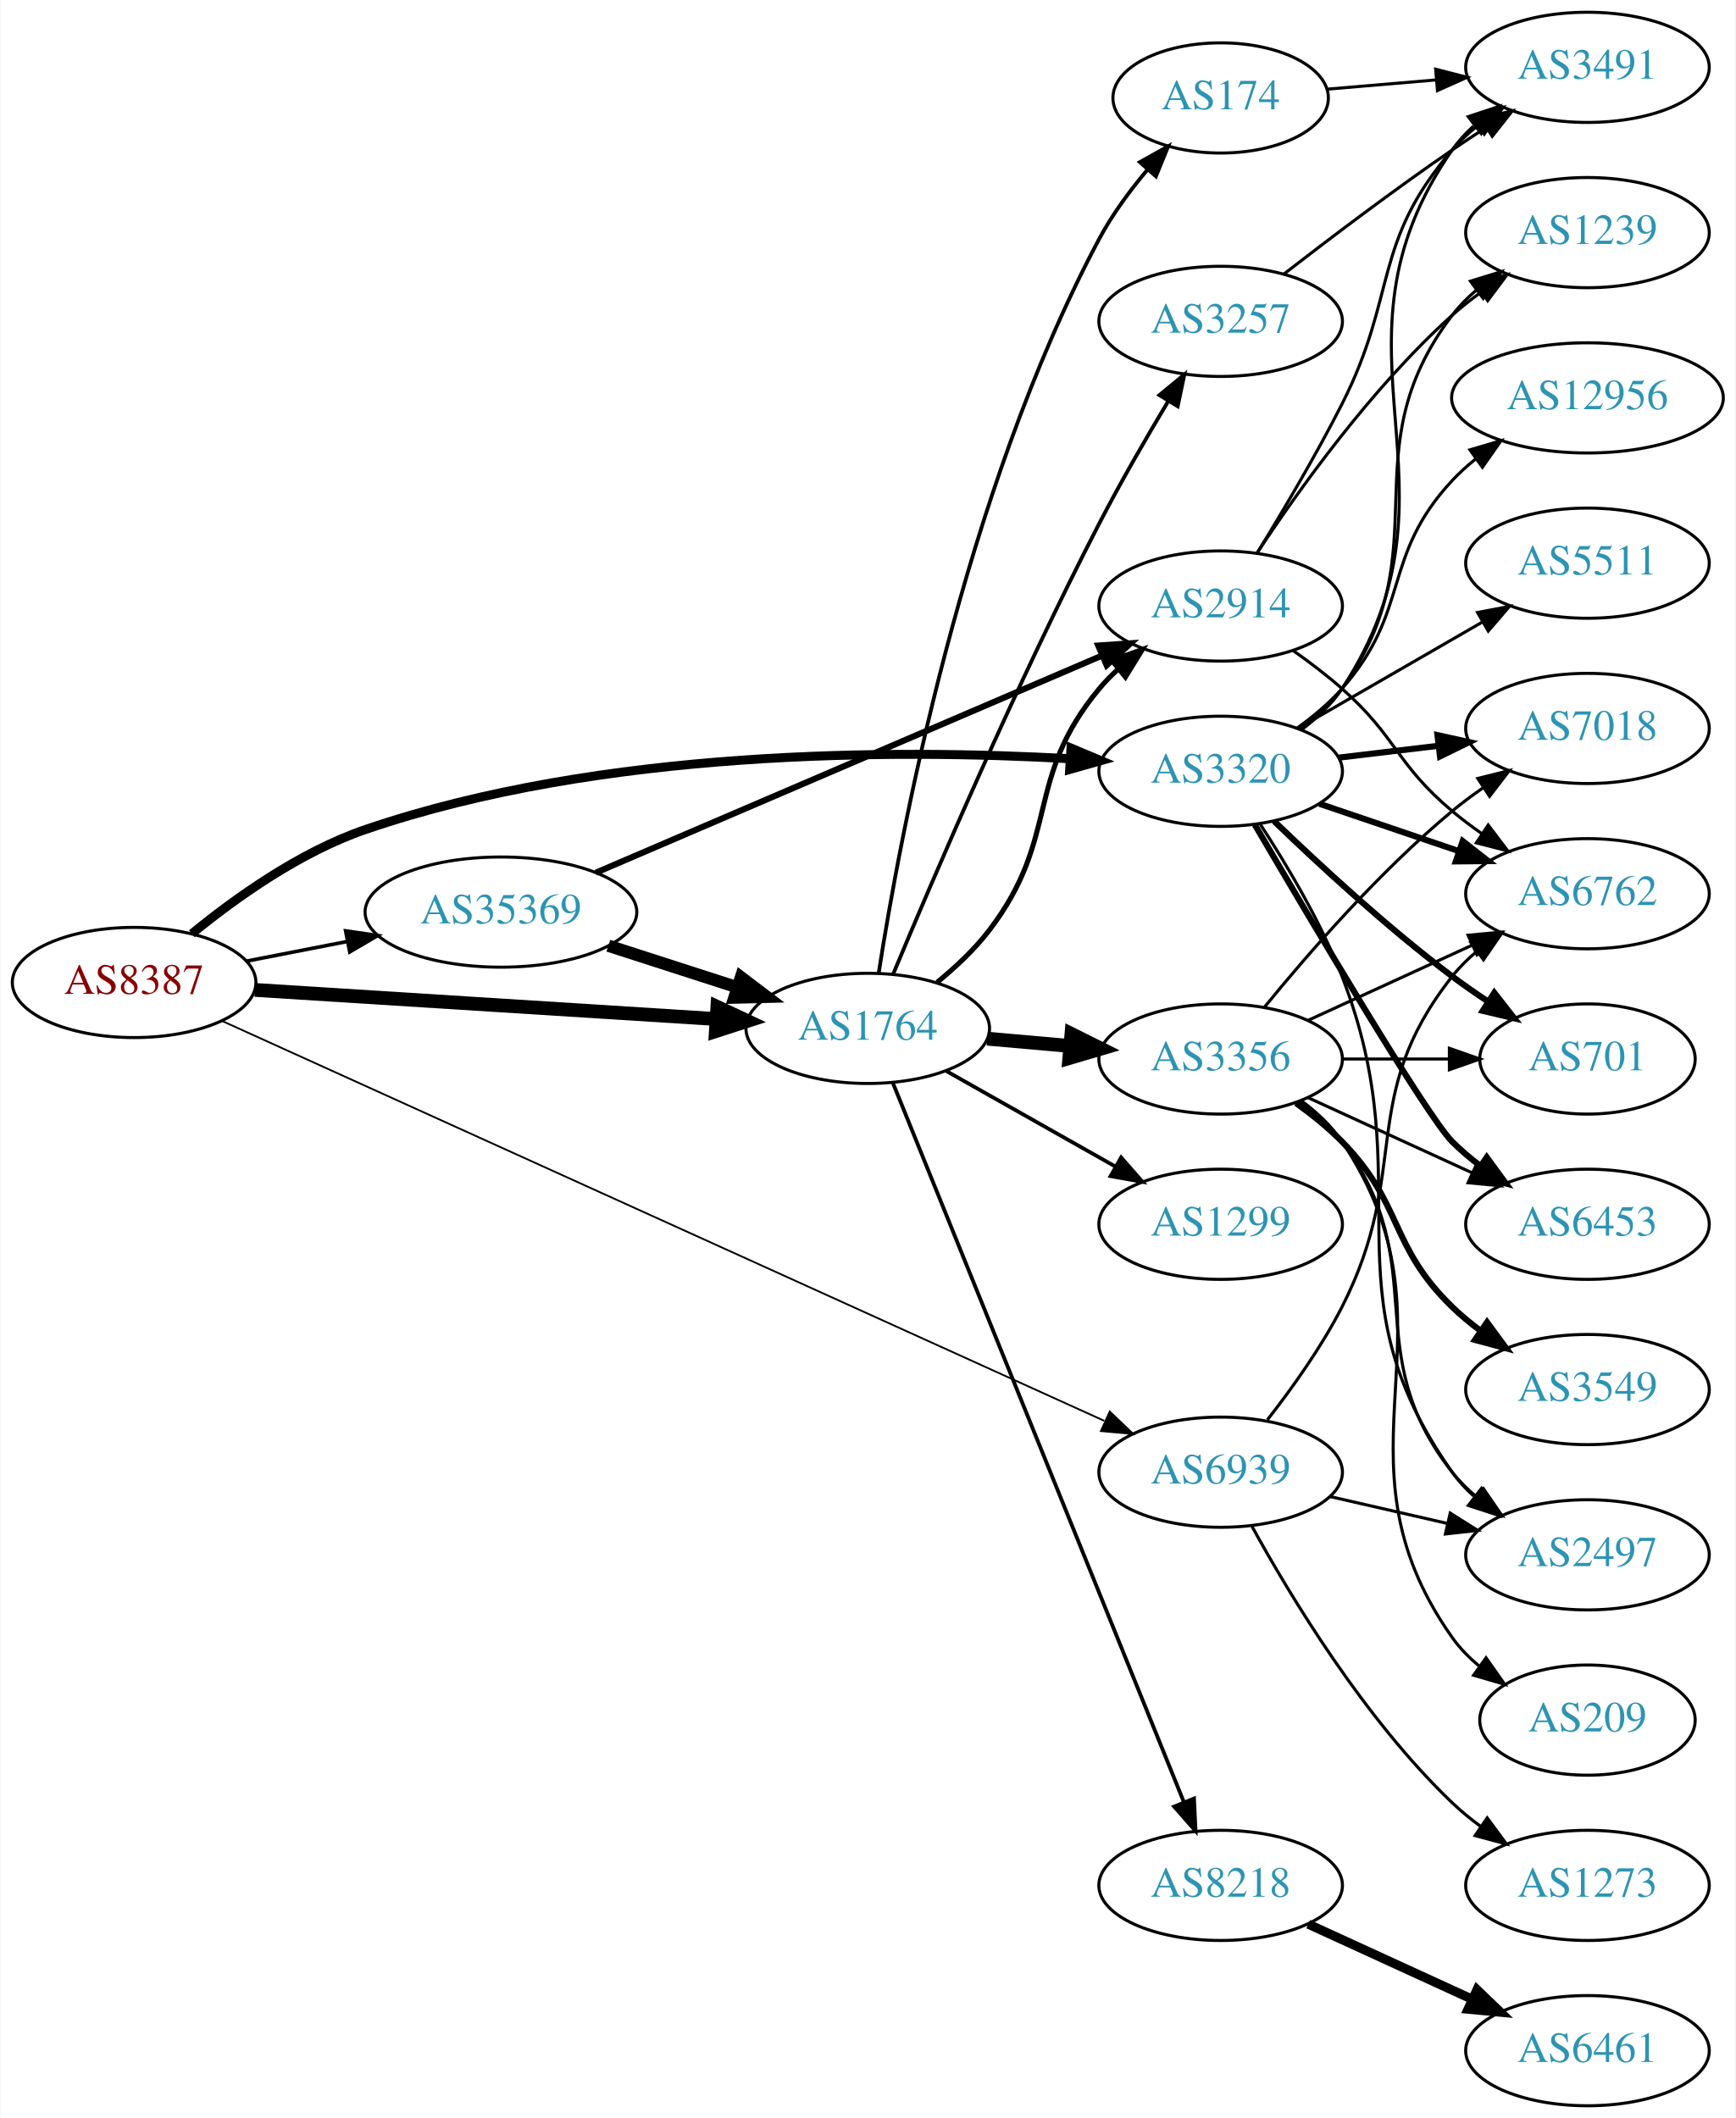
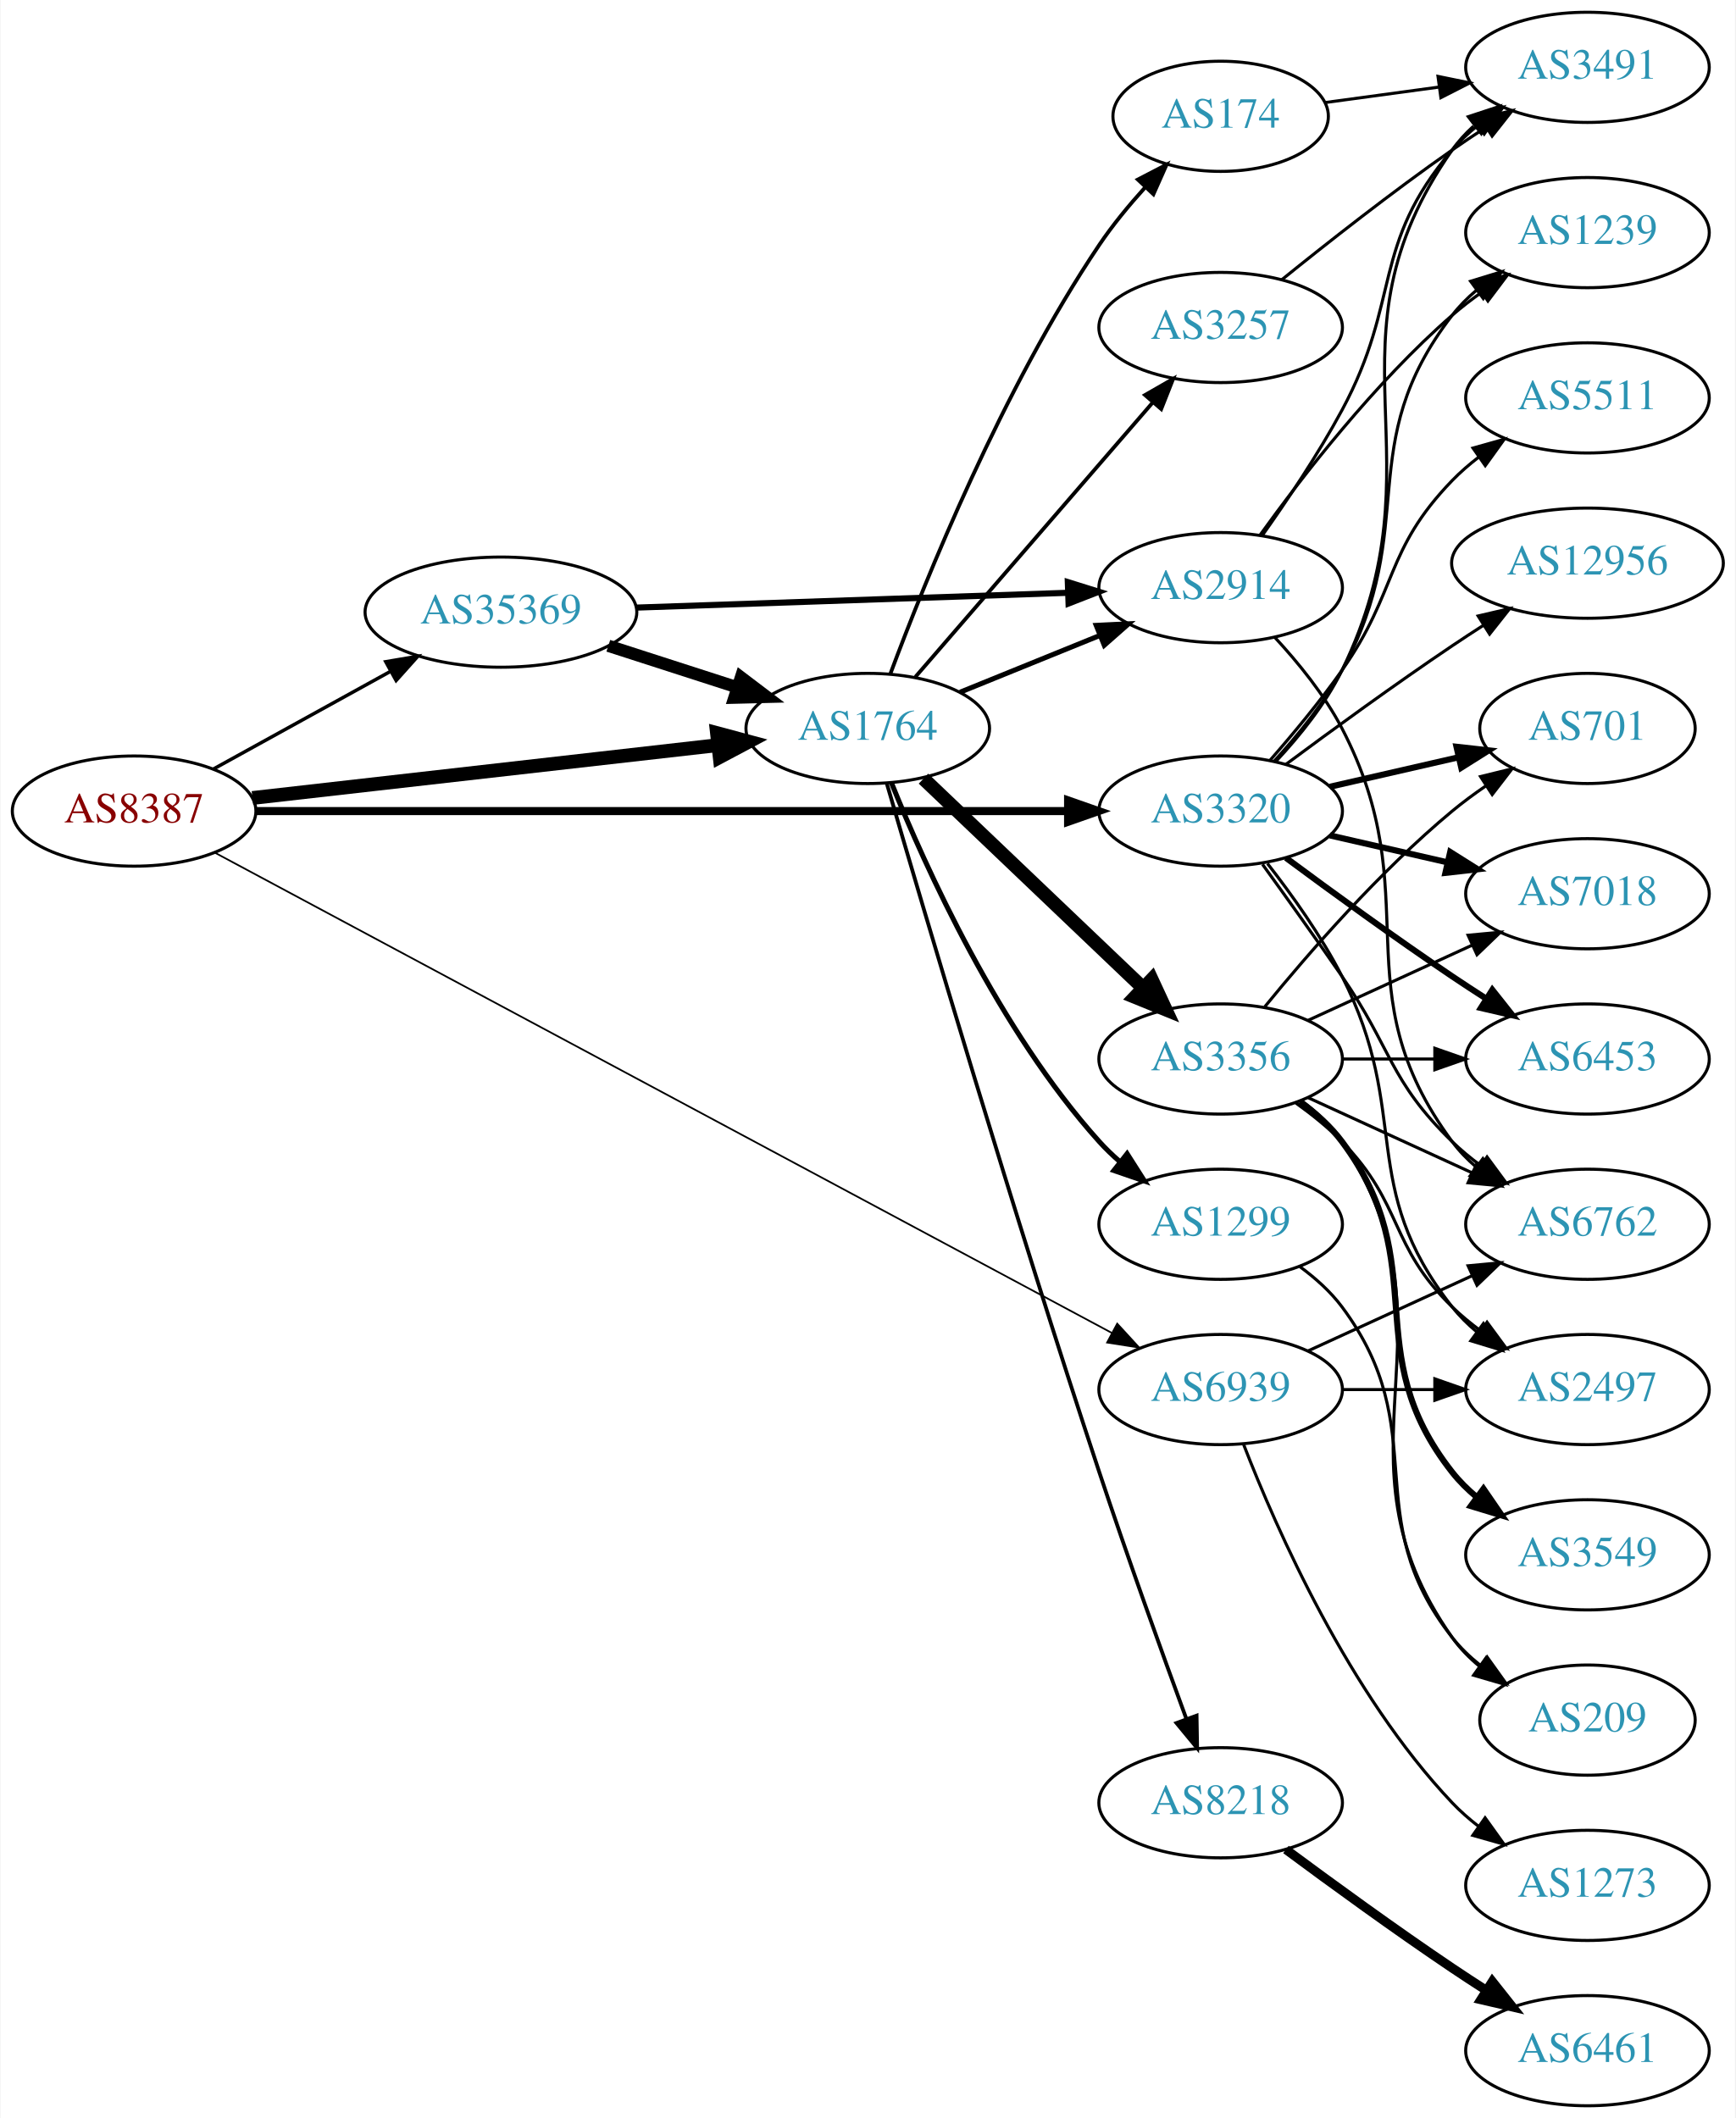
<svg xmlns="http://www.w3.org/2000/svg" xmlns:xlink="http://www.w3.org/1999/xlink" width="567pt" height="692pt" viewBox="0.00 0.00 566.66 692.00">
  <g id="graph0" class="graph" transform="scale(1 1) rotate(0) translate(4 688)">
    <polygon fill="white" stroke="none" points="-4,4 -4,-688 562.663,-688 562.663,4 -4,4" />
    <g id="node1" class="node">
      <g id="a_node1">
        <a xlink:href="/asn/8387" xlink:title="AS8387 ~ Rennweg 97-99 [AT]">
-           <ellipse fill="#ffffff" stroke="black" cx="39.647" cy="-367" rx="39.794" ry="18" />
-           <text text-anchor="middle" x="39.647" y="-363.3" font-family="Times,serif" font-size="14.00" fill="#880000">AS8387</text>
+           <ellipse fill="#ffffff" stroke="black" cx="39.647" cy="-423" rx="39.794" ry="18" />
+           <text text-anchor="middle" x="39.647" y="-419.3" font-family="Times,serif" font-size="14.00" fill="#880000">AS8387</text>
        </a>
      </g>
    </g>
    <g id="node2" class="node">
      <g id="a_node2">
        <a xlink:href="/asn/1764" xlink:title="AS1764 ~ NEXTLAYER-AS [AT]">
-           <ellipse fill="#ffffff" stroke="black" cx="279.332" cy="-352" rx="39.794" ry="18" />
-           <text text-anchor="middle" x="279.332" y="-348.3" font-family="Times,serif" font-size="14.00" fill="#2c94b3">AS1764</text>
+           <ellipse fill="#ffffff" stroke="black" cx="279.332" cy="-450" rx="39.794" ry="18" />
+           <text text-anchor="middle" x="279.332" y="-446.3" font-family="Times,serif" font-size="14.00" fill="#2c94b3">AS1764</text>
        </a>
      </g>
    </g>
    <g id="edge1" class="edge">
-       <path fill="none" stroke="black" stroke-width="4.5" d="M79.099,-364.573C120.176,-361.981 185.377,-357.866 229.922,-355.055" />
-       <polygon fill="black" stroke="black" stroke-width="4.5" points="230.202,-358.983 239.934,-354.423 229.706,-351.123 230.202,-358.983" />
+       <path fill="none" stroke="black" stroke-width="4.5" d="M78.308,-427.278C119.477,-431.955 185.541,-439.459 230.382,-444.553" />
+       <polygon fill="black" stroke="black" stroke-width="4.5" points="230.073,-448.481 240.453,-445.697 230.961,-440.656 230.073,-448.481" />
    </g>
    <g id="node3" class="node">
      <g id="a_node3">
        <a xlink:href="/asn/3320" xlink:title="AS3320 ~ DTAG [DE]">
-           <ellipse fill="#ffffff" stroke="black" cx="394.625" cy="-436" rx="39.794" ry="18" />
-           <text text-anchor="middle" x="394.625" y="-432.3" font-family="Times,serif" font-size="14.00" fill="#2c94b3">AS3320</text>
+           <ellipse fill="#ffffff" stroke="black" cx="394.625" cy="-423" rx="39.794" ry="18" />
+           <text text-anchor="middle" x="394.625" y="-419.3" font-family="Times,serif" font-size="14.00" fill="#2c94b3">AS3320</text>
        </a>
      </g>
    </g>
    <g id="edge2" class="edge">
-       <path fill="none" stroke="black" stroke-width="2.935" d="M58.507,-382.925C72.785,-394.619 93.89,-409.689 115.293,-417 192.528,-443.383 288.682,-443.266 345.383,-440.104" />
-       <polygon fill="black" stroke="black" stroke-width="2.935" points="345.731,-443.589 355.498,-439.484 345.302,-436.602 345.731,-443.589" />
+       <path fill="none" stroke="black" stroke-width="2.625" d="M79.431,-423C144.125,-423 273.93,-423 344.767,-423" />
+       <polygon fill="black" stroke="black" stroke-width="2.625" points="344.776,-426.5 354.776,-423 344.776,-419.5 344.776,-426.5" />
    </g>
    <g id="node4" class="node">
      <g id="a_node4">
        <a xlink:href="/asn/35369" xlink:title="AS35369 ~ LINZAG-TELEKOM-AS [AT]">
-           <ellipse fill="#ffffff" stroke="black" cx="159.489" cy="-390" rx="44.393" ry="18" />
-           <text text-anchor="middle" x="159.489" y="-386.3" font-family="Times,serif" font-size="14.00" fill="#2c94b3">AS35369</text>
+           <ellipse fill="#ffffff" stroke="black" cx="159.489" cy="-488" rx="44.393" ry="18" />
+           <text text-anchor="middle" x="159.489" y="-484.3" font-family="Times,serif" font-size="14.00" fill="#2c94b3">AS35369</text>
        </a>
      </g>
    </g>
    <g id="edge3" class="edge">
-       <path fill="none" stroke="black" stroke-width="1.174" d="M76.323,-373.963C86.696,-375.988 98.214,-378.236 109.264,-380.392" />
-       <polygon fill="black" stroke="black" stroke-width="1.174" points="108.749,-383.858 119.234,-382.338 110.09,-376.987 108.749,-383.858" />
+       <path fill="none" stroke="black" stroke-width="1.125" d="M65.638,-436.785C82.475,-446.072 104.921,-458.453 123.525,-468.715" />
+       <polygon fill="black" stroke="black" stroke-width="1.125" points="121.862,-471.794 132.309,-473.559 125.243,-465.665 121.862,-471.794" />
    </g>
    <g id="node5" class="node">
      <g id="a_node5">
        <a xlink:href="/asn/6939" xlink:title="AS6939 ~ Hurricane Electric LLC [US]">
-           <ellipse fill="#ffffff" stroke="black" cx="394.625" cy="-207" rx="39.794" ry="18" />
-           <text text-anchor="middle" x="394.625" y="-203.3" font-family="Times,serif" font-size="14.00" fill="#2c94b3">AS6939</text>
+           <ellipse fill="#ffffff" stroke="black" cx="394.625" cy="-234" rx="39.794" ry="18" />
+           <text text-anchor="middle" x="394.625" y="-230.3" font-family="Times,serif" font-size="14.00" fill="#2c94b3">AS6939</text>
        </a>
      </g>
    </g>
    <g id="edge4" class="edge">
-       <path fill="none" stroke="black" stroke-width="0.587" d="M68.344,-354.445C131.364,-325.879 285.501,-256.011 356.593,-223.786" />
-       <polygon fill="black" stroke="black" stroke-width="0.587" points="358.393,-226.813 366.056,-219.497 355.503,-220.437 358.393,-226.813" />
+       <path fill="none" stroke="black" stroke-width="0.562" d="M66.032,-409.408C128.209,-376.115 288.196,-290.451 359.013,-252.533" />
+       <polygon fill="black" stroke="black" stroke-width="0.562" points="360.831,-255.529 367.995,-247.723 357.527,-249.358 360.831,-255.529" />
    </g>
    <g id="node6" class="node">
      <g id="a_node6">
-         <a xlink:href="/asn/174" xlink:title="AS174 ~ Cogent Communications [US]">
-           <ellipse fill="#ffffff" stroke="black" cx="394.625" cy="-656" rx="35.194" ry="18" />
-           <text text-anchor="middle" x="394.625" y="-652.3" font-family="Times,serif" font-size="14.00" fill="#2c94b3">AS174</text>
-         </a>
-       </g>
-     </g>
-     <g id="edge5" class="edge">
-       <path fill="none" stroke="black" stroke-width="1.227" d="M282.925,-370.18C289.691,-413.749 310.524,-526.696 354.978,-610 359.213,-617.937 364.982,-625.747 370.769,-632.615" />
-       <polygon fill="black" stroke="black" stroke-width="1.227" points="368.232,-635.029 377.481,-640.196 373.473,-630.389 368.232,-635.029" />
-     </g>
-     <g id="node7" class="node">
-       <g id="a_node7">
-         <a xlink:href="/asn/2914" xlink:title="AS2914 ~ NTT America, Inc. [US]">
-           <ellipse fill="#ffffff" stroke="black" cx="394.625" cy="-490" rx="39.794" ry="18" />
-           <text text-anchor="middle" x="394.625" y="-486.3" font-family="Times,serif" font-size="14.00" fill="#2c94b3">AS2914</text>
-         </a>
-       </g>
-     </g>
-     <g id="edge6" class="edge">
-       <path fill="none" stroke="black" stroke-width="1.636" d="M301.995,-367.063C308.021,-371.972 314.212,-377.775 318.978,-384 342.433,-414.637 330.29,-433.347 354.978,-463 356.844,-465.241 358.939,-467.381 361.163,-469.405" />
-       <polygon fill="black" stroke="black" stroke-width="1.636" points="359.104,-472.241 369.077,-475.816 363.51,-466.802 359.104,-472.241" />
-     </g>
-     <g id="node8" class="node">
-       <g id="a_node8">
-         <a xlink:href="/asn/3257" xlink:title="AS3257 ~ GTT [DE]">
-           <ellipse fill="#ffffff" stroke="black" cx="394.625" cy="-583" rx="39.794" ry="18" />
-           <text text-anchor="middle" x="394.625" y="-579.3" font-family="Times,serif" font-size="14.00" fill="#2c94b3">AS3257</text>
-         </a>
-       </g>
-     </g>
-     <g id="edge7" class="edge">
-       <path fill="none" stroke="black" stroke-width="1.227" d="M287.587,-369.627C300.296,-400.122 327.825,-464.497 354.978,-517 361.929,-530.44 370.349,-544.992 377.553,-557.003" />
-       <polygon fill="black" stroke="black" stroke-width="1.227" points="374.606,-558.893 382.781,-565.633 380.593,-555.266 374.606,-558.893" />
-     </g>
-     <g id="node9" class="node">
-       <g id="a_node9">
        <a xlink:href="/asn/3356" xlink:title="AS3356 ~ Level 3 Parent, LLC [US]">
          <ellipse fill="#ffffff" stroke="black" cx="394.625" cy="-342" rx="39.794" ry="18" />
          <text text-anchor="middle" x="394.625" y="-338.3" font-family="Times,serif" font-size="14.00" fill="#2c94b3">AS3356</text>
        </a>
      </g>
    </g>
-     <g id="edge8" class="edge">
-       <path fill="none" stroke="black" stroke-width="4.5" d="M318.372,-348.642C327.059,-347.876 336.403,-347.051 345.452,-346.252" />
-       <polygon fill="black" stroke="black" stroke-width="4.5" points="345.877,-350.167 355.492,-345.366 345.185,-342.323 345.877,-350.167" />
-     </g>
-     <g id="node10" class="node">
-       <g id="a_node10">
+     <g id="edge5" class="edge">
+       <path fill="none" stroke="black" stroke-width="4.5" d="M297.538,-433.597C316.614,-415.413 347.534,-385.937 369.131,-365.349" />
+       <polygon fill="black" stroke="black" stroke-width="4.5" points="372.106,-367.953 376.627,-358.203 366.672,-362.253 372.106,-367.953" />
+     </g>
+     <g id="node7" class="node">
+       <g id="a_node7">
        <a xlink:href="/asn/1299" xlink:title="AS1299 ~ Telia Carrier [EU]">
          <ellipse fill="#ffffff" stroke="black" cx="394.625" cy="-288" rx="39.794" ry="18" />
          <text text-anchor="middle" x="394.625" y="-284.3" font-family="Times,serif" font-size="14.00" fill="#2c94b3">AS1299</text>
        </a>
      </g>
    </g>
+     <g id="edge6" class="edge">
+       <path fill="none" stroke="black" stroke-width="1.636" d="M287.079,-432.213C298.13,-404.757 322.184,-351.422 354.978,-315 356.98,-312.776 359.199,-310.637 361.532,-308.603" />
+       <polygon fill="black" stroke="black" stroke-width="1.636" points="364.062,-311.065 369.751,-302.127 359.73,-305.567 364.062,-311.065" />
+     </g>
+     <g id="node8" class="node">
+       <g id="a_node8">
+         <a xlink:href="/asn/174" xlink:title="AS174 ~ Cogent Communications [US]">
+           <ellipse fill="#ffffff" stroke="black" cx="394.625" cy="-650" rx="35.194" ry="18" />
+           <text text-anchor="middle" x="394.625" y="-646.3" font-family="Times,serif" font-size="14.00" fill="#2c94b3">AS174</text>
+         </a>
+       </g>
+     </g>
+     <g id="edge7" class="edge">
+       <path fill="none" stroke="black" stroke-width="1.227" d="M286.771,-467.991C298.067,-498.326 323.292,-560.942 354.978,-608 359.316,-614.442 364.62,-620.876 369.892,-626.703" />
+       <polygon fill="black" stroke="black" stroke-width="1.227" points="367.564,-629.336 376.967,-634.217 372.66,-624.538 367.564,-629.336" />
+     </g>
+     <g id="node9" class="node">
+       <g id="a_node9">
+         <a xlink:href="/asn/3257" xlink:title="AS3257 ~ GTT [DE]">
+           <ellipse fill="#ffffff" stroke="black" cx="394.625" cy="-581" rx="39.794" ry="18" />
+           <text text-anchor="middle" x="394.625" y="-577.3" font-family="Times,serif" font-size="14.00" fill="#2c94b3">AS3257</text>
+         </a>
+       </g>
+     </g>
+     <g id="edge8" class="edge">
+       <path fill="none" stroke="black" stroke-width="1.227" d="M294.911,-466.858C314.625,-489.653 349.913,-530.456 372.523,-556.6" />
+       <polygon fill="black" stroke="black" stroke-width="1.227" points="369.913,-558.933 379.101,-564.207 375.207,-554.354 369.913,-558.933" />
+     </g>
+     <g id="node10" class="node">
+       <g id="a_node10">
+         <a xlink:href="/asn/8218" xlink:title="AS8218 ~ legacy Neotelecoms [FR]">
+           <ellipse fill="#ffffff" stroke="black" cx="394.625" cy="-99" rx="39.794" ry="18" />
+           <text text-anchor="middle" x="394.625" y="-95.3" font-family="Times,serif" font-size="14.00" fill="#2c94b3">AS8218</text>
+         </a>
+       </g>
+     </g>
    <g id="edge9" class="edge">
-       <path fill="none" stroke="black" stroke-width="1.227" d="M304.914,-338.113C321.097,-328.971 342.484,-316.889 360.204,-306.879" />
-       <polygon fill="black" stroke="black" stroke-width="1.227" points="362.104,-309.826 369.09,-301.86 358.661,-303.731 362.104,-309.826" />
+       <path fill="none" stroke="black" stroke-width="1.227" d="M285.577,-431.925C297.389,-391.455 327.212,-290.553 354.978,-207 364.141,-179.429 375.412,-148.206 383.412,-126.449" />
+       <polygon fill="black" stroke="black" stroke-width="1.227" points="386.766,-127.469 386.945,-116.876 380.199,-125.045 386.766,-127.469" />
    </g>
    <g id="node11" class="node">
      <g id="a_node11">
-         <a xlink:href="/asn/8218" xlink:title="AS8218 ~ legacy Neotelecoms [FR]">
-           <ellipse fill="#ffffff" stroke="black" cx="394.625" cy="-72" rx="39.794" ry="18" />
-           <text text-anchor="middle" x="394.625" y="-68.3" font-family="Times,serif" font-size="14.00" fill="#2c94b3">AS8218</text>
+         <a xlink:href="/asn/2914" xlink:title="AS2914 ~ NTT America, Inc. [US]">
+           <ellipse fill="#ffffff" stroke="black" cx="394.625" cy="-496" rx="39.794" ry="18" />
+           <text text-anchor="middle" x="394.625" y="-492.3" font-family="Times,serif" font-size="14.00" fill="#2c94b3">AS2914</text>
        </a>
      </g>
    </g>
    <g id="edge10" class="edge">
-       <path fill="none" stroke="black" stroke-width="1.227" d="M287.591,-334.059C306.895,-286.35 359.589,-156.118 382.613,-99.215" />
-       <polygon fill="black" stroke="black" stroke-width="1.227" points="385.919,-100.375 386.426,-89.792 379.43,-97.749 385.919,-100.375" />
-     </g>
-     <g id="node13" class="node">
-       <g id="a_node13">
-         <a xlink:href="/asn/7018" xlink:title="AS7018 ~ AT&amp;T Services, Inc. [US]">
-           <ellipse fill="#ffffff" stroke="black" cx="514.467" cy="-450" rx="39.794" ry="18" />
-           <text text-anchor="middle" x="514.467" y="-446.3" font-family="Times,serif" font-size="14.00" fill="#2c94b3">AS7018</text>
-         </a>
-       </g>
-     </g>
-     <g id="edge26" class="edge">
-       <path fill="none" stroke="black" stroke-width="2" d="M433.235,-440.468C443.546,-441.693 454.863,-443.038 465.663,-444.321" />
-       <polygon fill="black" stroke="black" stroke-width="2" points="465.467,-447.822 475.81,-445.526 466.293,-440.871 465.467,-447.822" />
+       <path fill="none" stroke="black" stroke-width="1.636" d="M309.507,-461.846C323.383,-467.48 340.16,-474.292 355.069,-480.346" />
+       <polygon fill="black" stroke="black" stroke-width="1.636" points="353.966,-483.675 364.548,-484.194 356.599,-477.189 353.966,-483.675" />
    </g>
    <g id="node14" class="node">
      <g id="a_node14">
-         <a xlink:href="/asn/2497" xlink:title="AS2497 ~ Internet Initiative Japan Inc. [JP]">
-           <ellipse fill="#ffffff" stroke="black" cx="514.467" cy="-180" rx="39.794" ry="18" />
-           <text text-anchor="middle" x="514.467" y="-176.3" font-family="Times,serif" font-size="14.00" fill="#2c94b3">AS2497</text>
-         </a>
-       </g>
-     </g>
-     <g id="edge24" class="edge">
-       <path fill="none" stroke="black" d="M407.498,-418.823C416.067,-405.705 427.31,-386.896 434.271,-369 461.007,-300.26 427.692,-267.225 470.271,-207 472.262,-204.184 474.649,-201.599 477.265,-199.24" />
-       <polygon fill="black" stroke="black" points="479.818,-201.694 485.633,-192.838 475.564,-196.135 479.818,-201.694" />
+         <a xlink:href="/asn/7018" xlink:title="AS7018 ~ AT&amp;T Services, Inc. [US]">
+           <ellipse fill="#ffffff" stroke="black" cx="514.467" cy="-396" rx="39.794" ry="18" />
+           <text text-anchor="middle" x="514.467" y="-392.3" font-family="Times,serif" font-size="14.00" fill="#2c94b3">AS7018</text>
+         </a>
+       </g>
+     </g>
+     <g id="edge26" class="edge">
+       <path fill="none" stroke="black" stroke-width="2" d="M430.344,-415.045C442.344,-412.296 455.965,-409.175 468.657,-406.267" />
+       <polygon fill="black" stroke="black" stroke-width="2" points="469.623,-409.636 478.589,-403.991 468.06,-402.813 469.623,-409.636" />
    </g>
    <g id="node15" class="node">
      <g id="a_node15">
-         <a xlink:href="/asn/701" xlink:title="AS701 ~ UUNET [US]">
-           <ellipse fill="#ffffff" stroke="black" cx="514.467" cy="-342" rx="35.194" ry="18" />
-           <text text-anchor="middle" x="514.467" y="-338.3" font-family="Times,serif" font-size="14.00" fill="#2c94b3">AS701</text>
+         <a xlink:href="/asn/2497" xlink:title="AS2497 ~ Internet Initiative Japan Inc. [JP]">
+           <ellipse fill="#ffffff" stroke="black" cx="514.467" cy="-234" rx="39.794" ry="18" />
+           <text text-anchor="middle" x="514.467" y="-230.3" font-family="Times,serif" font-size="14.00" fill="#2c94b3">AS2497</text>
        </a>
      </g>
    </g>
    <g id="edge29" class="edge">
-       <path fill="none" stroke="black" stroke-width="2" d="M412.102,-419.691C426.77,-405.551 449.12,-384.914 470.271,-369 473.948,-366.233 477.915,-363.476 481.901,-360.838" />
-       <polygon fill="black" stroke="black" stroke-width="2" points="484.021,-363.637 490.556,-355.299 480.247,-357.742 484.021,-363.637" />
+       <path fill="none" stroke="black" d="M409.921,-405.86C417.907,-395.647 427.569,-382.147 434.271,-369 457.251,-323.923 438.972,-300.754 470.271,-261 472.596,-258.047 475.34,-255.33 478.299,-252.853" />
+       <polygon fill="black" stroke="black" points="480.492,-255.585 486.496,-246.855 476.358,-249.936 480.492,-255.585" />
    </g>
    <g id="node16" class="node">
      <g id="a_node16">
        <a xlink:href="/asn/6453" xlink:title="AS6453 ~ TATA COMMUNICATIONS (AMERICA) INC [US]">
-           <ellipse fill="#ffffff" stroke="black" cx="514.467" cy="-288" rx="39.794" ry="18" />
-           <text text-anchor="middle" x="514.467" y="-284.3" font-family="Times,serif" font-size="14.00" fill="#2c94b3">AS6453</text>
-         </a>
-       </g>
-     </g>
-     <g id="edge28" class="edge">
-       <path fill="none" stroke="black" stroke-width="2" d="M405.722,-418.669C424.106,-387.264 461.918,-323.402 470.271,-315 473.067,-312.187 476.209,-309.532 479.49,-307.064" />
-       <polygon fill="black" stroke="black" stroke-width="2" points="481.56,-309.889 487.814,-301.336 477.591,-304.122 481.56,-309.889" />
+           <ellipse fill="#ffffff" stroke="black" cx="514.467" cy="-342" rx="39.794" ry="18" />
+           <text text-anchor="middle" x="514.467" y="-338.3" font-family="Times,serif" font-size="14.00" fill="#2c94b3">AS6453</text>
+         </a>
+       </g>
+     </g>
+     <g id="edge24" class="edge">
+       <path fill="none" stroke="black" stroke-width="2" d="M415.955,-407.723C430.817,-396.696 451.562,-381.593 470.271,-369 473.82,-366.611 477.57,-364.161 481.319,-361.758" />
+       <polygon fill="black" stroke="black" stroke-width="2" points="483.387,-364.591 489.967,-356.288 479.645,-358.675 483.387,-364.591" />
    </g>
    <g id="node17" class="node">
      <g id="a_node17">
+         <a xlink:href="/asn/701" xlink:title="AS701 ~ UUNET [US]">
+           <ellipse fill="#ffffff" stroke="black" cx="514.467" cy="-450" rx="35.194" ry="18" />
+           <text text-anchor="middle" x="514.467" y="-446.3" font-family="Times,serif" font-size="14.00" fill="#2c94b3">AS701</text>
+         </a>
+       </g>
+     </g>
+     <g id="edge28" class="edge">
+       <path fill="none" stroke="black" stroke-width="2" d="M430.344,-430.955C443.436,-433.955 458.459,-437.396 472.099,-440.522" />
+       <polygon fill="black" stroke="black" stroke-width="2" points="471.677,-444.016 482.207,-442.838 473.241,-437.193 471.677,-444.016" />
+     </g>
+     <g id="node18" class="node">
+       <g id="a_node18">
        <a xlink:href="/asn/6762" xlink:title="AS6762 ~ TELECOM ITALIA SPARKLE S.p.A. [IT]">
-           <ellipse fill="#ffffff" stroke="black" cx="514.467" cy="-396" rx="39.794" ry="18" />
-           <text text-anchor="middle" x="514.467" y="-392.3" font-family="Times,serif" font-size="14.00" fill="#2c94b3">AS6762</text>
-         </a>
-       </g>
-     </g>
-     <g id="edge27" class="edge">
-       <path fill="none" stroke="black" stroke-width="2" d="M426.895,-425.386C440.878,-420.639 457.549,-414.981 472.511,-409.902" />
-       <polygon fill="black" stroke="black" stroke-width="2" points="473.706,-413.192 482.051,-406.664 471.456,-406.564 473.706,-413.192" />
+           <ellipse fill="#ffffff" stroke="black" cx="514.467" cy="-288" rx="39.794" ry="18" />
+           <text text-anchor="middle" x="514.467" y="-284.3" font-family="Times,serif" font-size="14.00" fill="#2c94b3">AS6762</text>
+         </a>
+       </g>
+     </g>
+     <g id="edge25" class="edge">
+       <path fill="none" stroke="black" d="M408.304,-405.594C415.919,-395.063 425.752,-381.33 434.271,-369 450.667,-345.269 449.578,-335.094 470.271,-315 473.116,-312.237 476.29,-309.614 479.59,-307.166" />
+       <polygon fill="black" stroke="black" points="481.656,-309.994 487.938,-301.462 477.707,-304.214 481.656,-309.994" />
    </g>
    <g id="node20" class="node">
      <g id="a_node20">
+         <a xlink:href="/asn/1239" xlink:title="AS1239 ~ Sprint [US]">
+           <ellipse fill="#ffffff" stroke="black" cx="514.467" cy="-612" rx="39.794" ry="18" />
+           <text text-anchor="middle" x="514.467" y="-608.3" font-family="Times,serif" font-size="14.00" fill="#2c94b3">AS1239</text>
+         </a>
+       </g>
+     </g>
+     <g id="edge27" class="edge">
+       <path fill="none" stroke="black" d="M412.065,-439.273C419.7,-447.581 428.372,-458.198 434.271,-469 460.143,-516.377 437.322,-542.241 470.271,-585 472.565,-587.977 475.288,-590.71 478.234,-593.198" />
+       <polygon fill="black" stroke="black" points="476.283,-596.107 486.413,-599.209 480.428,-590.466 476.283,-596.107" />
+     </g>
+     <g id="node21" class="node">
+       <g id="a_node21">
        <a xlink:href="/asn/3491" xlink:title="AS3491 ~ PCCW Global, Inc. [US]">
          <ellipse fill="#ffffff" stroke="black" cx="514.467" cy="-666" rx="39.794" ry="18" />
          <text text-anchor="middle" x="514.467" y="-662.3" font-family="Times,serif" font-size="14.00" fill="#2c94b3">AS3491</text>
        </a>
      </g>
    </g>
    <g id="edge31" class="edge">
-       <path fill="none" stroke="black" d="M421.009,-449.564C426.061,-453.31 430.855,-457.802 434.271,-463 478.118,-529.725 424.731,-573.419 470.271,-639 472.238,-641.833 474.609,-644.429 477.214,-646.796" />
-       <polygon fill="black" stroke="black" points="475.502,-649.894 485.564,-653.21 479.766,-644.343 475.502,-649.894" />
-     </g>
-     <g id="node21" class="node">
-       <g id="a_node21">
-         <a xlink:href="/asn/1239" xlink:title="AS1239 ~ Sprint [US]">
-           <ellipse fill="#ffffff" stroke="black" cx="514.467" cy="-612" rx="39.794" ry="18" />
-           <text text-anchor="middle" x="514.467" y="-608.3" font-family="Times,serif" font-size="14.00" fill="#2c94b3">AS1239</text>
-         </a>
-       </g>
-     </g>
-     <g id="edge25" class="edge">
-       <path fill="none" stroke="black" d="M420.685,-449.787C425.754,-453.521 430.637,-457.952 434.271,-463 467.301,-508.881 436.078,-539.979 470.271,-585 472.544,-587.993 475.253,-590.737 478.191,-593.231" />
-       <polygon fill="black" stroke="black" points="476.231,-596.135 486.357,-599.251 480.385,-590.5 476.231,-596.135" />
+       <path fill="none" stroke="black" d="M412.899,-439.467C420.536,-447.66 428.968,-458.125 434.271,-469 468.122,-538.417 426.001,-575.716 470.271,-639 472.248,-641.826 474.625,-644.418 477.235,-646.781" />
+       <polygon fill="black" stroke="black" points="475.527,-649.882 485.593,-653.19 479.787,-644.328 475.527,-649.882" />
    </g>
    <g id="node22" class="node">
      <g id="a_node22">
        <a xlink:href="/asn/12956" xlink:title="AS12956 ~ TELXIUS [ES]">
-           <ellipse fill="#ffffff" stroke="black" cx="514.467" cy="-558" rx="44.393" ry="18" />
-           <text text-anchor="middle" x="514.467" y="-554.3" font-family="Times,serif" font-size="14.00" fill="#2c94b3">AS12956</text>
+           <ellipse fill="#ffffff" stroke="black" cx="514.467" cy="-504" rx="44.393" ry="18" />
+           <text text-anchor="middle" x="514.467" y="-500.3" font-family="Times,serif" font-size="14.00" fill="#2c94b3">AS12956</text>
        </a>
      </g>
    </g>
    <g id="edge30" class="edge">
-       <path fill="none" stroke="black" d="M419.561,-450.071C424.803,-453.842 430.043,-458.217 434.271,-463 456.921,-488.62 446.973,-505.968 470.271,-531 472.632,-533.537 475.283,-535.93 478.078,-538.163" />
-       <polygon fill="black" stroke="black" points="476.062,-541.024 486.223,-544.023 480.15,-535.342 476.062,-541.024" />
+       <path fill="none" stroke="black" d="M415.955,-438.277C430.817,-449.304 451.562,-464.407 470.271,-477 473.561,-479.215 477.024,-481.482 480.498,-483.715" />
+       <polygon fill="black" stroke="black" points="478.746,-486.748 489.065,-489.148 482.495,-480.837 478.746,-486.748" />
    </g>
    <g id="node23" class="node">
      <g id="a_node23">
        <a xlink:href="/asn/5511" xlink:title="AS5511 ~ Orange S.A. [FR]">
-           <ellipse fill="#ffffff" stroke="black" cx="514.467" cy="-504" rx="39.794" ry="18" />
-           <text text-anchor="middle" x="514.467" y="-500.3" font-family="Times,serif" font-size="14.00" fill="#2c94b3">AS5511</text>
+           <ellipse fill="#ffffff" stroke="black" cx="514.467" cy="-558" rx="39.794" ry="18" />
+           <text text-anchor="middle" x="514.467" y="-554.3" font-family="Times,serif" font-size="14.00" fill="#2c94b3">AS5511</text>
        </a>
      </g>
    </g>
    <g id="edge32" class="edge">
-       <path fill="none" stroke="black" d="M419.756,-449.925C437.195,-459.988 460.969,-473.707 480.207,-484.808" />
-       <polygon fill="black" stroke="black" points="478.552,-487.893 488.963,-489.86 482.051,-481.83 478.552,-487.893" />
+       <path fill="none" stroke="black" d="M410.665,-439.482C418.135,-448.011 427.076,-458.758 434.271,-469 452.588,-495.073 448.11,-508.105 470.271,-531 472.885,-533.701 475.822,-536.249 478.902,-538.621" />
+       <polygon fill="black" stroke="black" points="477.066,-541.608 487.267,-544.471 481.078,-535.871 477.066,-541.608" />
+     </g>
+     <g id="edge34" class="edge">
+       <path fill="none" stroke="black" stroke-width="4" d="M194.574,-477.009C207.702,-472.776 222.843,-467.893 236.611,-463.454" />
+       <polygon fill="black" stroke="black" stroke-width="4" points="237.901,-466.715 246.345,-460.315 235.753,-460.053 237.901,-466.715" />
    </g>
    <g id="edge33" class="edge">
-       <path fill="none" stroke="black" stroke-width="4" d="M194.574,-379.009C207.702,-374.776 222.843,-369.893 236.611,-365.454" />
-       <polygon fill="black" stroke="black" stroke-width="4" points="237.901,-368.715 246.345,-362.315 235.753,-362.053 237.901,-368.715" />
-     </g>
-     <g id="edge34" class="edge">
-       <path fill="none" stroke="black" stroke-width="2" d="M190.49,-402.869C232.742,-420.992 309.755,-454.025 355.854,-473.799" />
-       <polygon fill="black" stroke="black" stroke-width="2" points="354.628,-477.081 365.198,-477.807 357.387,-470.648 354.628,-477.081" />
-     </g>
-     <g id="edge35" class="edge">
-       <path fill="none" stroke="black" d="M430.344,-199.045C442.344,-196.296 455.965,-193.175 468.657,-190.267" />
-       <polygon fill="black" stroke="black" points="469.623,-193.636 478.589,-187.991 468.06,-186.813 469.623,-193.636" />
+       <path fill="none" stroke="black" stroke-width="2" d="M203.794,-489.486C243.732,-490.856 302.967,-492.889 344.622,-494.318" />
+       <polygon fill="black" stroke="black" stroke-width="2" points="344.697,-497.823 354.811,-494.668 344.937,-490.827 344.697,-497.823" />
+     </g>
+     <g id="edge36" class="edge">
+       <path fill="none" stroke="black" d="M434.537,-234C444.091,-234 454.44,-234 464.403,-234" />
+       <polygon fill="black" stroke="black" points="464.595,-237.5 474.595,-234 464.595,-230.5 464.595,-237.5" />
    </g>
    <g id="edge37" class="edge">
-       <path fill="none" stroke="black" d="M409.921,-224.14C417.907,-234.353 427.569,-247.853 434.271,-261 457.251,-306.077 438.972,-329.246 470.271,-369 472.596,-371.953 475.34,-374.67 478.299,-377.147" />
-       <polygon fill="black" stroke="black" points="476.358,-380.064 486.496,-383.145 480.492,-374.415 476.358,-380.064" />
+       <path fill="none" stroke="black" d="M423.253,-246.661C439.21,-253.973 459.481,-263.261 476.764,-271.181" />
+       <polygon fill="black" stroke="black" points="475.462,-274.435 486.011,-275.419 478.378,-268.071 475.462,-274.435" />
    </g>
    <g id="node24" class="node">
      <g id="a_node24">
        <a xlink:href="/asn/1273" xlink:title="AS1273 ~ Vodafone Group PLC [EU]">
          <ellipse fill="#ffffff" stroke="black" cx="514.467" cy="-72" rx="39.794" ry="18" />
          <text text-anchor="middle" x="514.467" y="-68.3" font-family="Times,serif" font-size="14.00" fill="#2c94b3">AS1273</text>
        </a>
      </g>
    </g>
-     <g id="edge36" class="edge">
-       <path fill="none" stroke="black" d="M404.866,-189.287C417.411,-166.439 441.588,-126.389 470.271,-99 473.139,-96.261 476.328,-93.653 479.637,-91.215" />
-       <polygon fill="black" stroke="black" points="481.7,-94.044 487.996,-85.523 477.761,-88.258 481.7,-94.044" />
-     </g>
-     <g id="edge19" class="edge">
-       <path fill="none" stroke="black" d="M429.394,-658.866C440.44,-659.803 452.939,-660.864 464.857,-661.875" />
-       <polygon fill="black" stroke="black" points="464.869,-665.389 475.129,-662.747 465.461,-658.414 464.869,-665.389" />
-     </g>
-     <g id="edge22" class="edge">
-       <path fill="none" stroke="black" d="M418.351,-475.411C423.752,-471.6 429.365,-467.337 434.271,-463 452.191,-447.159 451.952,-438.377 470.271,-423 473.309,-420.45 476.607,-417.965 479.983,-415.601" />
-       <polygon fill="black" stroke="black" points="482.026,-418.446 488.426,-410.002 478.157,-412.612 482.026,-418.446" />
-     </g>
-     <g id="edge23" class="edge">
-       <path fill="none" stroke="black" d="M406.545,-507.328C414.628,-520.457 425.68,-539.067 434.271,-556 452.463,-591.859 444.04,-608.525 470.271,-639 472.723,-641.849 475.551,-644.496 478.564,-646.929" />
-       <polygon fill="black" stroke="black" points="476.669,-649.878 486.834,-652.866 480.751,-644.191 476.669,-649.878" />
-     </g>
-     <g id="edge21" class="edge">
-       <path fill="none" stroke="black" d="M406.49,-507.252C419.813,-527.5 443.897,-561.315 470.271,-585 473.222,-587.65 476.464,-590.2 479.806,-592.604" />
-       <polygon fill="black" stroke="black" points="477.954,-595.576 488.206,-598.251 481.86,-589.767 477.954,-595.576" />
-     </g>
-     <g id="edge20" class="edge">
-       <path fill="none" stroke="black" d="M415.249,-598.442C430.112,-609.959 451.165,-625.897 470.271,-639 473.799,-641.42 477.536,-643.889 481.278,-646.303" />
-       <polygon fill="black" stroke="black" points="479.599,-649.383 489.918,-651.785 483.349,-643.472 479.599,-649.383" />
-     </g>
-     <g id="node12" class="node">
-       <g id="a_node12">
+     <g id="edge38" class="edge">
+       <path fill="none" stroke="black" d="M402.148,-216.006C412.898,-188.272 436.555,-134.571 470.271,-99 472.857,-96.272 475.774,-93.706 478.843,-91.323" />
+       <polygon fill="black" stroke="black" points="481.021,-94.07 487.191,-85.457 476.997,-88.342 481.021,-94.07" />
+     </g>
+     <g id="node13" class="node">
+       <g id="a_node13">
        <a xlink:href="/asn/3549" xlink:title="AS3549 ~ Level 3 Parent, LLC [US]">
-           <ellipse fill="#ffffff" stroke="black" cx="514.467" cy="-234" rx="39.794" ry="18" />
-           <text text-anchor="middle" x="514.467" y="-230.3" font-family="Times,serif" font-size="14.00" fill="#2c94b3">AS3549</text>
-         </a>
-       </g>
-     </g>
-     <g id="edge11" class="edge">
-       <path fill="none" stroke="black" stroke-width="2" d="M419.219,-327.611C424.475,-323.852 429.806,-319.563 434.271,-315 454.443,-294.383 449.578,-281.094 470.271,-261 473.116,-258.237 476.29,-255.614 479.59,-253.166" />
-       <polygon fill="black" stroke="black" stroke-width="2" points="481.656,-255.994 487.938,-247.462 477.707,-250.214 481.656,-255.994" />
+           <ellipse fill="#ffffff" stroke="black" cx="514.467" cy="-180" rx="39.794" ry="18" />
+           <text text-anchor="middle" x="514.467" y="-176.3" font-family="Times,serif" font-size="14.00" fill="#2c94b3">AS3549</text>
+         </a>
+       </g>
    </g>
    <g id="edge12" class="edge">
-       <path fill="none" stroke="black" d="M409.044,-359.065C423.158,-376.375 446.573,-403.345 470.271,-423 473.487,-425.668 476.988,-428.27 480.558,-430.741" />
-       <polygon fill="black" stroke="black" points="478.636,-433.666 488.915,-436.236 482.482,-427.817 478.636,-433.666" />
+       <path fill="none" stroke="black" stroke-width="2" d="M420.555,-328.118C425.631,-324.389 430.549,-319.984 434.271,-315 464.542,-274.458 438.972,-246.754 470.271,-207 472.596,-204.047 475.34,-201.33 478.299,-198.853" />
+       <polygon fill="black" stroke="black" stroke-width="2" points="480.492,-201.585 486.496,-192.855 476.358,-195.936 480.492,-201.585" />
    </g>
    <g id="edge13" class="edge">
-       <path fill="none" stroke="black" d="M420.555,-328.118C425.631,-324.389 430.549,-319.984 434.271,-315 464.542,-274.458 438.972,-246.754 470.271,-207 472.596,-204.047 475.34,-201.33 478.299,-198.853" />
-       <polygon fill="black" stroke="black" points="480.492,-201.585 486.496,-192.855 476.358,-195.936 480.492,-201.585" />
+       <path fill="none" stroke="black" d="M423.253,-354.661C439.21,-361.973 459.481,-371.261 476.764,-379.181" />
+       <polygon fill="black" stroke="black" points="475.462,-382.435 486.011,-383.419 478.378,-376.071 475.462,-382.435" />
    </g>
    <g id="edge14" class="edge">
-       <path fill="none" stroke="black" d="M434.537,-342C445.624,-342 457.783,-342 469.166,-342" />
-       <polygon fill="black" stroke="black" points="469.348,-345.5 479.348,-342 469.348,-338.5 469.348,-345.5" />
+       <path fill="none" stroke="black" d="M419.219,-327.611C424.475,-323.852 429.806,-319.563 434.271,-315 454.443,-294.383 449.578,-281.094 470.271,-261 473.116,-258.237 476.29,-255.614 479.59,-253.166" />
+       <polygon fill="black" stroke="black" points="481.656,-255.994 487.938,-247.462 477.707,-250.214 481.656,-255.994" />
    </g>
    <g id="edge15" class="edge">
+       <path fill="none" stroke="black" d="M434.537,-342C444.091,-342 454.44,-342 464.403,-342" />
+       <polygon fill="black" stroke="black" points="464.595,-345.5 474.595,-342 464.595,-338.5 464.595,-345.5" />
+     </g>
+     <g id="edge16" class="edge">
+       <path fill="none" stroke="black" d="M409.044,-359.065C423.158,-376.375 446.573,-403.345 470.271,-423 473.734,-425.872 477.527,-428.669 481.381,-431.308" />
+       <polygon fill="black" stroke="black" points="479.524,-434.275 489.814,-436.797 483.343,-428.408 479.524,-434.275" />
+     </g>
+     <g id="edge17" class="edge">
      <path fill="none" stroke="black" d="M423.253,-329.339C439.21,-322.027 459.481,-312.739 476.764,-304.819" />
      <polygon fill="black" stroke="black" points="478.378,-307.929 486.011,-300.581 475.462,-301.565 478.378,-307.929" />
    </g>
-     <g id="edge16" class="edge">
-       <path fill="none" stroke="black" d="M423.253,-354.661C439.21,-361.973 459.481,-371.261 476.764,-379.181" />
-       <polygon fill="black" stroke="black" points="475.462,-382.435 486.011,-383.419 478.378,-376.071 475.462,-382.435" />
-     </g>
-     <g id="node18" class="node">
-       <g id="a_node18">
+     <g id="node19" class="node">
+       <g id="a_node19">
        <a xlink:href="/asn/209" xlink:title="AS209 ~ CenturyLink Communications, LLC [US]">
          <ellipse fill="#ffffff" stroke="black" cx="514.467" cy="-126" rx="35.194" ry="18" />
          <text text-anchor="middle" x="514.467" y="-122.3" font-family="Times,serif" font-size="14.00" fill="#2c94b3">AS209</text>
        </a>
      </g>
    </g>
-     <g id="edge17" class="edge">
+     <g id="edge18" class="edge">
      <path fill="none" stroke="black" d="M420.944,-328.393C425.999,-324.649 430.811,-320.169 434.271,-315 475.296,-253.706 427.692,-213.225 470.271,-153 472.741,-149.507 475.82,-146.37 479.189,-143.579" />
      <polygon fill="black" stroke="black" points="481.328,-146.352 487.429,-137.69 477.258,-140.657 481.328,-146.352" />
    </g>
-     <g id="node19" class="node">
-       <g id="a_node19">
+     <g id="edge35" class="edge">
+       <path fill="none" stroke="black" d="M420.555,-274.118C425.631,-270.389 430.549,-265.984 434.271,-261 464.542,-220.458 438.972,-192.754 470.271,-153 472.918,-149.639 476.106,-146.583 479.538,-143.839" />
+       <polygon fill="black" stroke="black" points="481.676,-146.614 487.844,-138 477.651,-140.887 481.676,-146.614" />
+     </g>
+     <g id="edge23" class="edge">
+       <path fill="none" stroke="black" d="M428.764,-654.499C440.252,-656.059 453.368,-657.84 465.792,-659.527" />
+       <polygon fill="black" stroke="black" points="465.634,-663.038 476.014,-660.915 466.576,-656.101 465.634,-663.038" />
+     </g>
+     <g id="edge22" class="edge">
+       <path fill="none" stroke="black" d="M414.552,-596.572C429.404,-608.578 450.761,-625.375 470.271,-639 473.779,-641.449 477.503,-643.937 481.237,-646.361" />
+       <polygon fill="black" stroke="black" points="479.554,-649.439 489.87,-651.855 483.312,-643.533 479.554,-649.439" />
+     </g>
+     <g id="node12" class="node">
+       <g id="a_node12">
        <a xlink:href="/asn/6461" xlink:title="AS6461 ~ Zayo Bandwidth [US]">
          <ellipse fill="#ffffff" stroke="black" cx="514.467" cy="-18" rx="39.794" ry="18" />
          <text text-anchor="middle" x="514.467" y="-14.3" font-family="Times,serif" font-size="14.00" fill="#2c94b3">AS6461</text>
        </a>
      </g>
    </g>
-     <g id="edge18" class="edge">
-       <path fill="none" stroke="black" stroke-width="3" d="M423.253,-59.339C439.21,-52.027 459.481,-42.739 476.764,-34.819" />
-       <polygon fill="black" stroke="black" stroke-width="3" points="478.378,-37.929 486.011,-30.581 475.462,-31.565 478.378,-37.929" />
+     <g id="edge11" class="edge">
+       <path fill="none" stroke="black" stroke-width="3" d="M415.955,-83.723C430.817,-72.696 451.562,-57.593 470.271,-45 473.82,-42.611 477.57,-40.161 481.319,-37.758" />
+       <polygon fill="black" stroke="black" stroke-width="3" points="483.387,-40.591 489.967,-32.288 479.645,-34.675 483.387,-40.591" />
+     </g>
+     <g id="edge19" class="edge">
+       <path fill="none" stroke="black" d="M412.256,-479.829C419.936,-471.545 428.591,-460.919 434.271,-450 462.928,-394.911 433.368,-364.941 470.271,-315 472.505,-311.977 475.187,-309.214 478.108,-306.707" />
+       <polygon fill="black" stroke="black" points="480.303,-309.437 486.252,-300.669 476.134,-303.814 480.303,-309.437" />
+     </g>
+     <g id="edge20" class="edge">
+       <path fill="none" stroke="black" d="M407.449,-513.121C421.123,-532.132 445.01,-563.033 470.271,-585 473.264,-587.602 476.533,-590.122 479.891,-592.507" />
+       <polygon fill="black" stroke="black" points="478.052,-595.487 488.312,-598.131 481.94,-589.666 478.052,-595.487" />
+     </g>
+     <g id="edge21" class="edge">
+       <path fill="none" stroke="black" d="M408.171,-512.985C416.199,-524.277 426.523,-539.619 434.271,-554 453.731,-590.118 443.641,-607.791 470.271,-639 472.711,-641.859 475.531,-644.513 478.538,-646.951" />
+       <polygon fill="black" stroke="black" points="476.639,-649.897 486.801,-652.894 480.726,-644.214 476.639,-649.897" />
    </g>
  </g>
</svg>
